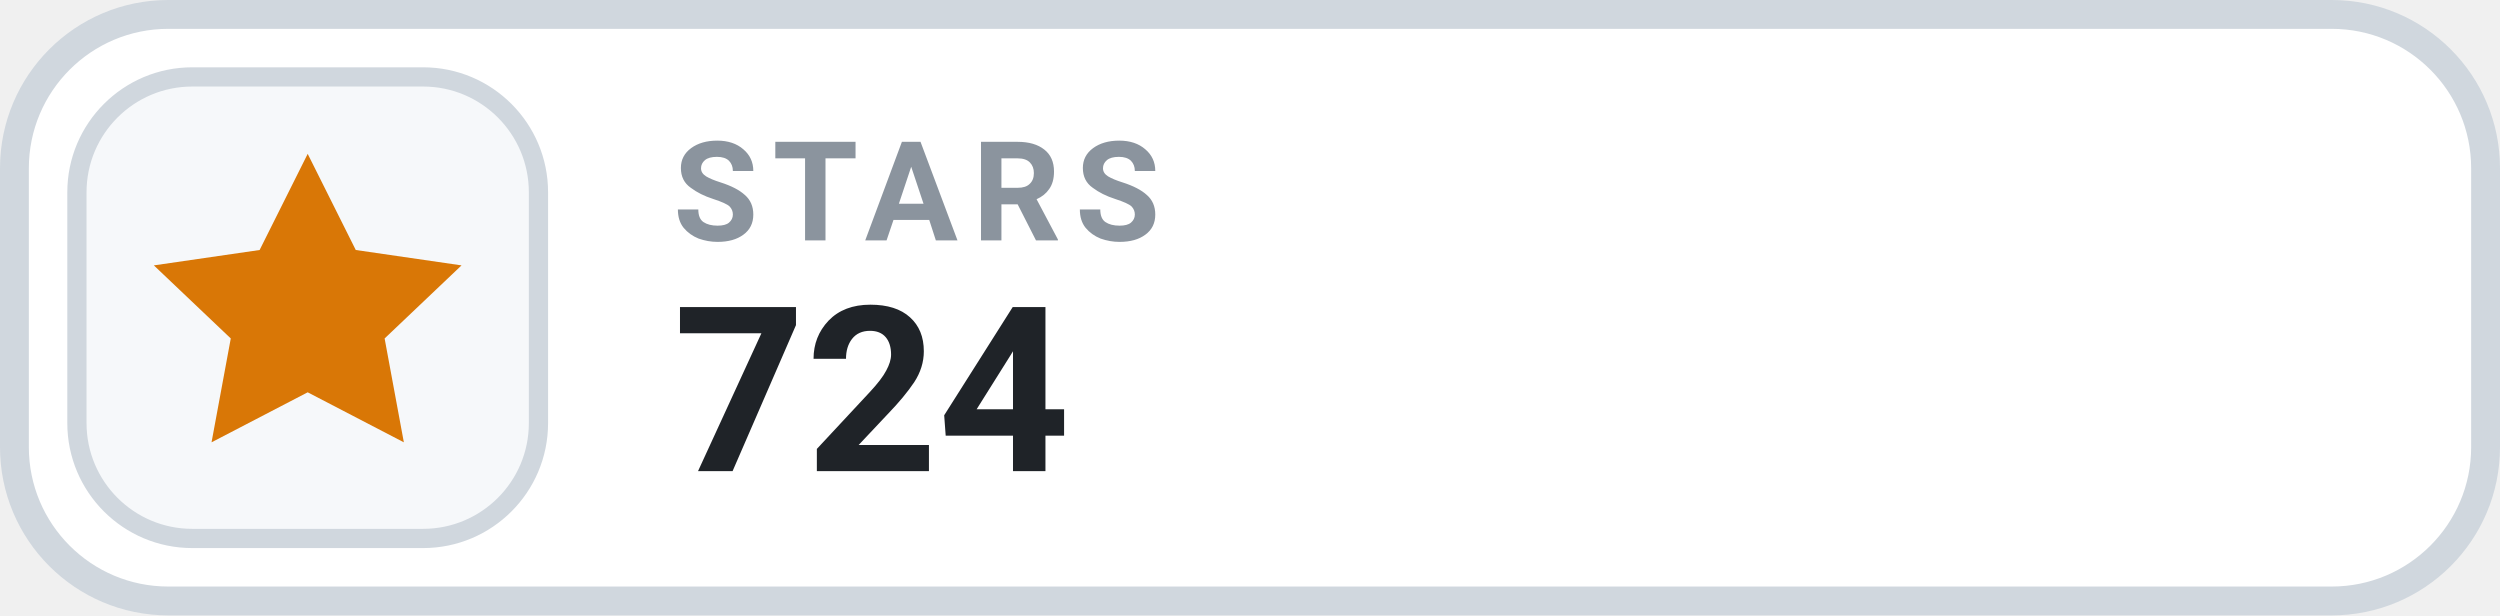
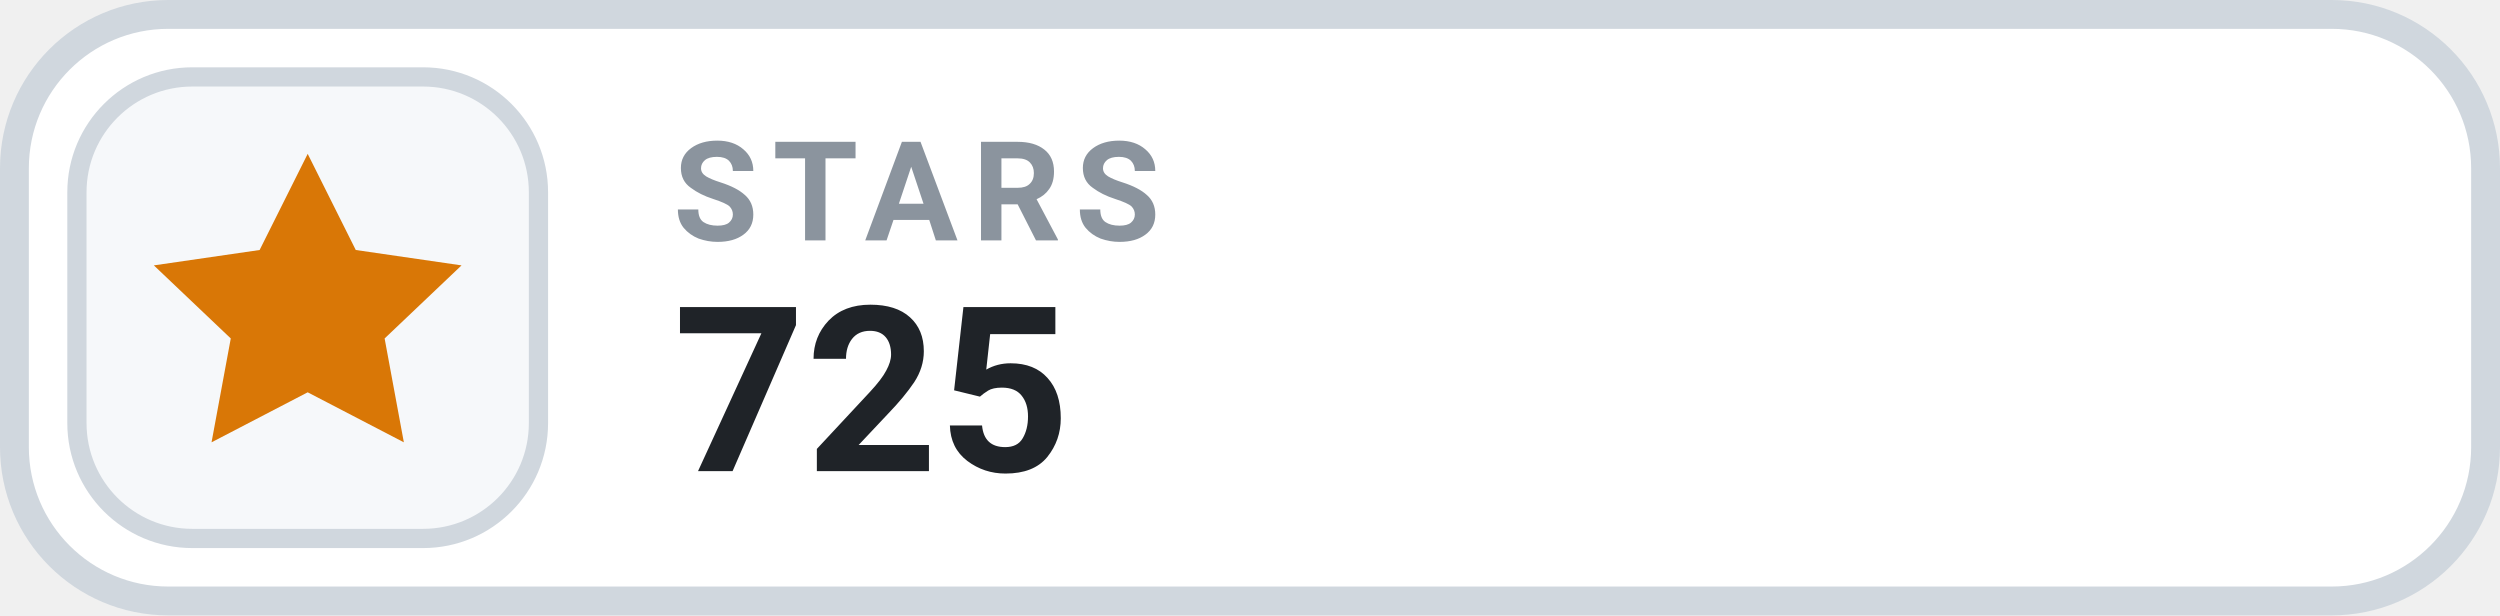
- <svg xmlns="http://www.w3.org/2000/svg" width="130" height="32" viewBox="0 0 130 32" role="img" aria-label="STARS 724">
+ <svg xmlns="http://www.w3.org/2000/svg" width="130" height="32" viewBox="0 0 130 32" role="img" aria-label="STARS 725">
  <rect x=".75" y=".75" width="128.5" height="30.5" rx="8" fill="#FFFFFF" stroke="#D0D7DE" stroke-width="1.5" />
  <rect x="4" y="4" width="24" height="24" rx="6" fill="#F6F8FA" stroke="#D0D7DE" stroke-width="1" />
  <g transform="translate(16 16)" style="color:#D97706;">
    <path d="M0 -8 l2.5 5 5.5 .8 -4 3.8 1 5.4 -5 -2.6 -5 2.6 1 -5.4 -4 -3.8 5.5 -.8 Z" fill="currentColor" />
  </g>
  <text x="35" y="12.5" fill="#8B949E" font-family="-apple-system,BlinkMacSystemFont,'Segoe UI',Roboto,Helvetica,Arial,sans-serif" font-size="7.2" font-weight="700" letter-spacing=".75">STARS</text>
-   <text x="35" y="24.5" fill="#1F2328" font-family="-apple-system,BlinkMacSystemFont,'Segoe UI',Roboto,Helvetica,Arial,sans-serif" font-size="12" font-weight="700">724</text>
+   <text x="35" y="24.5" fill="#1F2328" font-family="-apple-system,BlinkMacSystemFont,'Segoe UI',Roboto,Helvetica,Arial,sans-serif" font-size="12" font-weight="700">725</text>
</svg>
